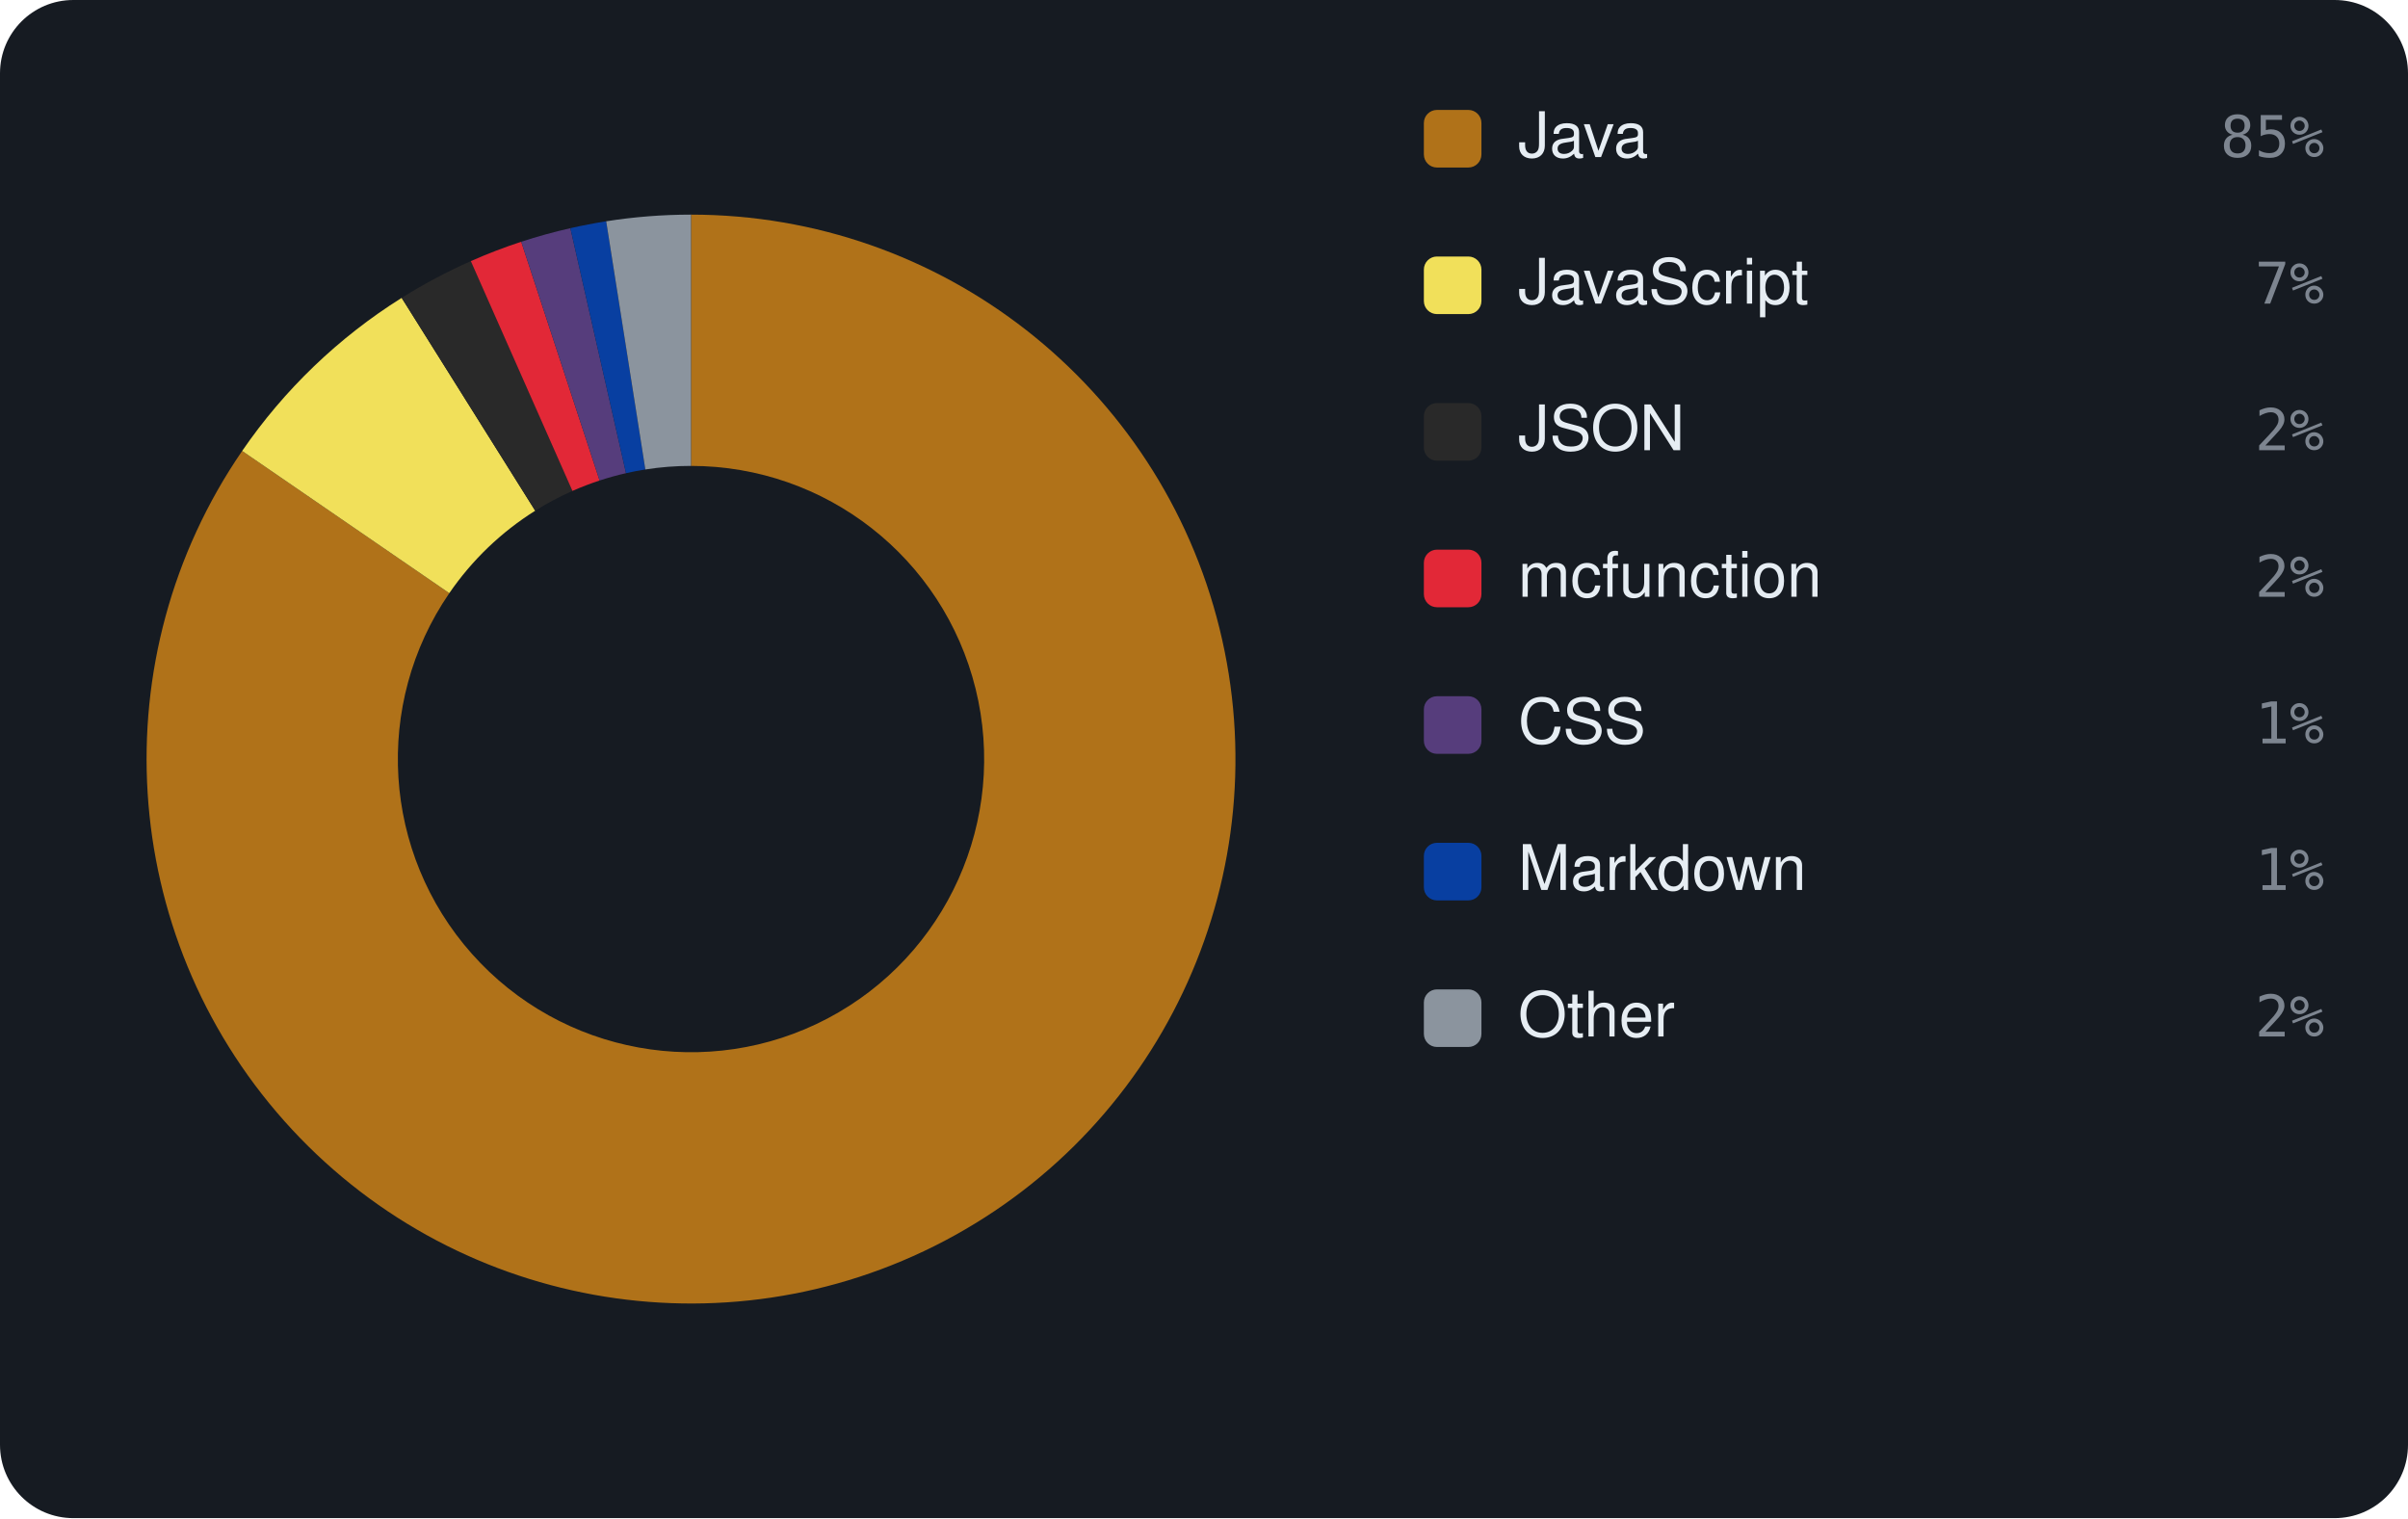
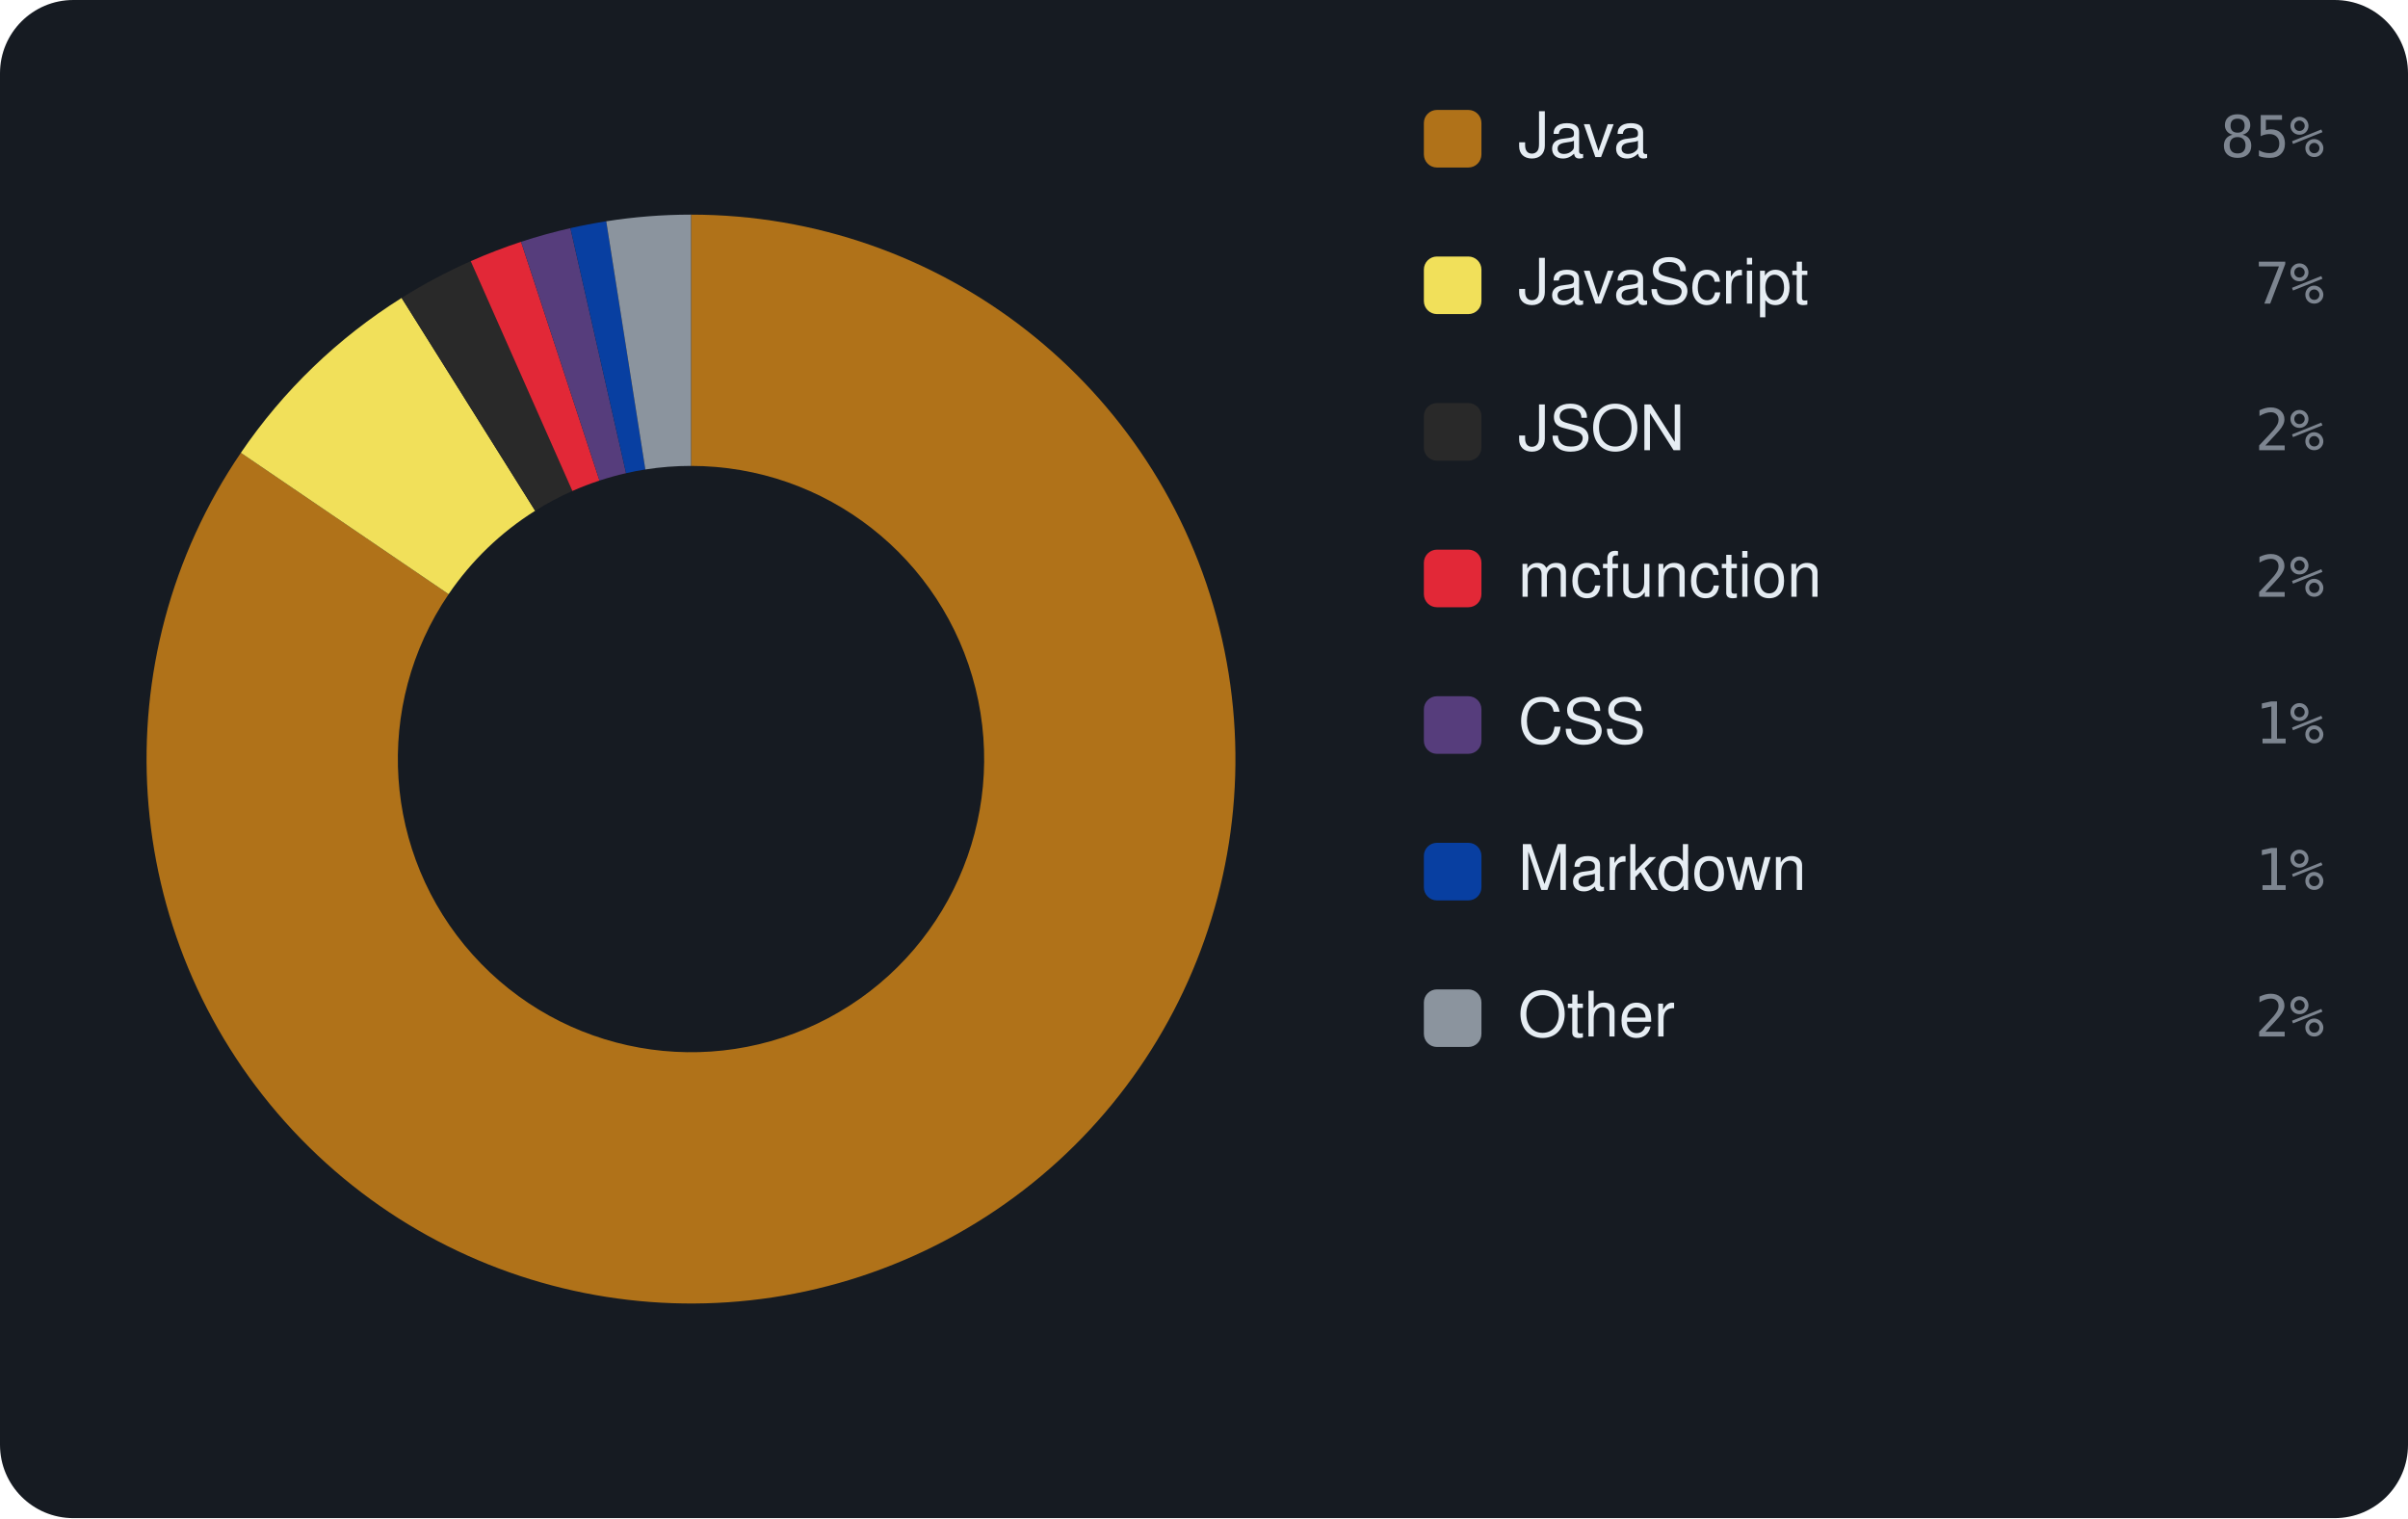
<svg xmlns="http://www.w3.org/2000/svg" viewBox="0 0 460 290" width="460" height="290" font-family="-apple-system,BlinkMacSystemFont,'Segoe UI',Helvetica,Arial,sans-serif">
  <rect width="460" height="290" rx="14" fill="#161b22" />
-   <path d="M132.00 41.00 A104 104 0 1 1 46.26 86.14 L85.83 113.31 A56 56 0 1 0 132.00 89.00 Z" fill="#b07219" />
-   <path d="M46.26 86.14 A104 104 0 0 1 76.73 56.90 L102.24 97.56 A56 56 0 0 0 85.83 113.31 Z" fill="#f1e05a" />
-   <path d="M76.73 56.90 A104 104 0 0 1 89.94 49.88 L109.35 93.78 A56 56 0 0 0 102.24 97.56 Z" fill="#292929" />
-   <path d="M89.94 49.88 A104 104 0 0 1 99.57 46.18 L114.54 91.79 A56 56 0 0 0 109.35 93.78 Z" fill="#E22837" />
-   <path d="M99.57 46.18 A104 104 0 0 1 108.96 43.59 L119.59 90.39 A56 56 0 0 0 114.54 91.79 Z" fill="#563d7c" />
-   <path d="M108.96 43.59 A104 104 0 0 1 115.80 42.27 L123.28 89.68 A56 56 0 0 0 119.59 90.39 Z" fill="#083fa1" />
-   <path d="M115.80 42.27 A104 104 0 0 1 132.00 41.00 L132.00 89.00 A56 56 0 0 0 123.28 89.68 Z" fill="#8b949e" />
+   <path d="M132.00 41.00 A104 104 0 1 1 46.01 86.50 L85.70 113.50 A56 56 0 1 0 132.00 89.00 Z" fill="#b07219" />
+   <path d="M46.01 86.50 A104 104 0 0 1 76.72 56.91 L102.23 97.57 A56 56 0 0 0 85.70 113.50 Z" fill="#f1e05a" />
+   <path d="M76.72 56.91 A104 104 0 0 1 89.92 49.89 L109.34 93.79 A56 56 0 0 0 102.23 97.57 Z" fill="#292929" />
+   <path d="M89.92 49.89 A104 104 0 0 1 99.54 46.19 L114.52 91.80 A56 56 0 0 0 109.34 93.79 Z" fill="#E22837" />
+   <path d="M99.54 46.19 A104 104 0 0 1 108.97 43.58 L119.60 90.39 A56 56 0 0 0 114.52 91.80 Z" fill="#563d7c" />
+   <path d="M108.97 43.58 A104 104 0 0 1 115.81 42.27 L123.28 89.68 A56 56 0 0 0 119.60 90.39 Z" fill="#083fa1" />
+   <path d="M115.81 42.27 A104 104 0 0 1 132.00 41.00 L132.00 89.00 A56 56 0 0 0 123.28 89.68 Z" fill="#8b949e" />
  <rect x="272" y="21" width="11" height="11" rx="2.5" fill="#b07219" />
  <text x="290" y="30" font-size="12" fill="#e6edf3">Java</text>
  <text x="444" y="30" text-anchor="end" font-size="11" font-family="monospace" fill="#7d8590">85%</text>
  <rect x="272" y="49" width="11" height="11" rx="2.5" fill="#f1e05a" />
  <text x="290" y="58" font-size="12" fill="#e6edf3">JavaScript</text>
  <text x="444" y="58" text-anchor="end" font-size="11" font-family="monospace" fill="#7d8590">7%</text>
  <rect x="272" y="77" width="11" height="11" rx="2.5" fill="#292929" />
  <text x="290" y="86" font-size="12" fill="#e6edf3">JSON</text>
  <text x="444" y="86" text-anchor="end" font-size="11" font-family="monospace" fill="#7d8590">2%</text>
  <rect x="272" y="105" width="11" height="11" rx="2.5" fill="#E22837" />
  <text x="290" y="114" font-size="12" fill="#e6edf3">mcfunction</text>
  <text x="444" y="114" text-anchor="end" font-size="11" font-family="monospace" fill="#7d8590">2%</text>
  <rect x="272" y="133" width="11" height="11" rx="2.5" fill="#563d7c" />
  <text x="290" y="142" font-size="12" fill="#e6edf3">CSS</text>
  <text x="444" y="142" text-anchor="end" font-size="11" font-family="monospace" fill="#7d8590">1%</text>
  <rect x="272" y="161" width="11" height="11" rx="2.5" fill="#083fa1" />
  <text x="290" y="170" font-size="12" fill="#e6edf3">Markdown</text>
  <text x="444" y="170" text-anchor="end" font-size="11" font-family="monospace" fill="#7d8590">1%</text>
  <rect x="272" y="189" width="11" height="11" rx="2.5" fill="#8b949e" />
  <text x="290" y="198" font-size="12" fill="#e6edf3">Other</text>
  <text x="444" y="198" text-anchor="end" font-size="11" font-family="monospace" fill="#7d8590">2%</text>
</svg>
